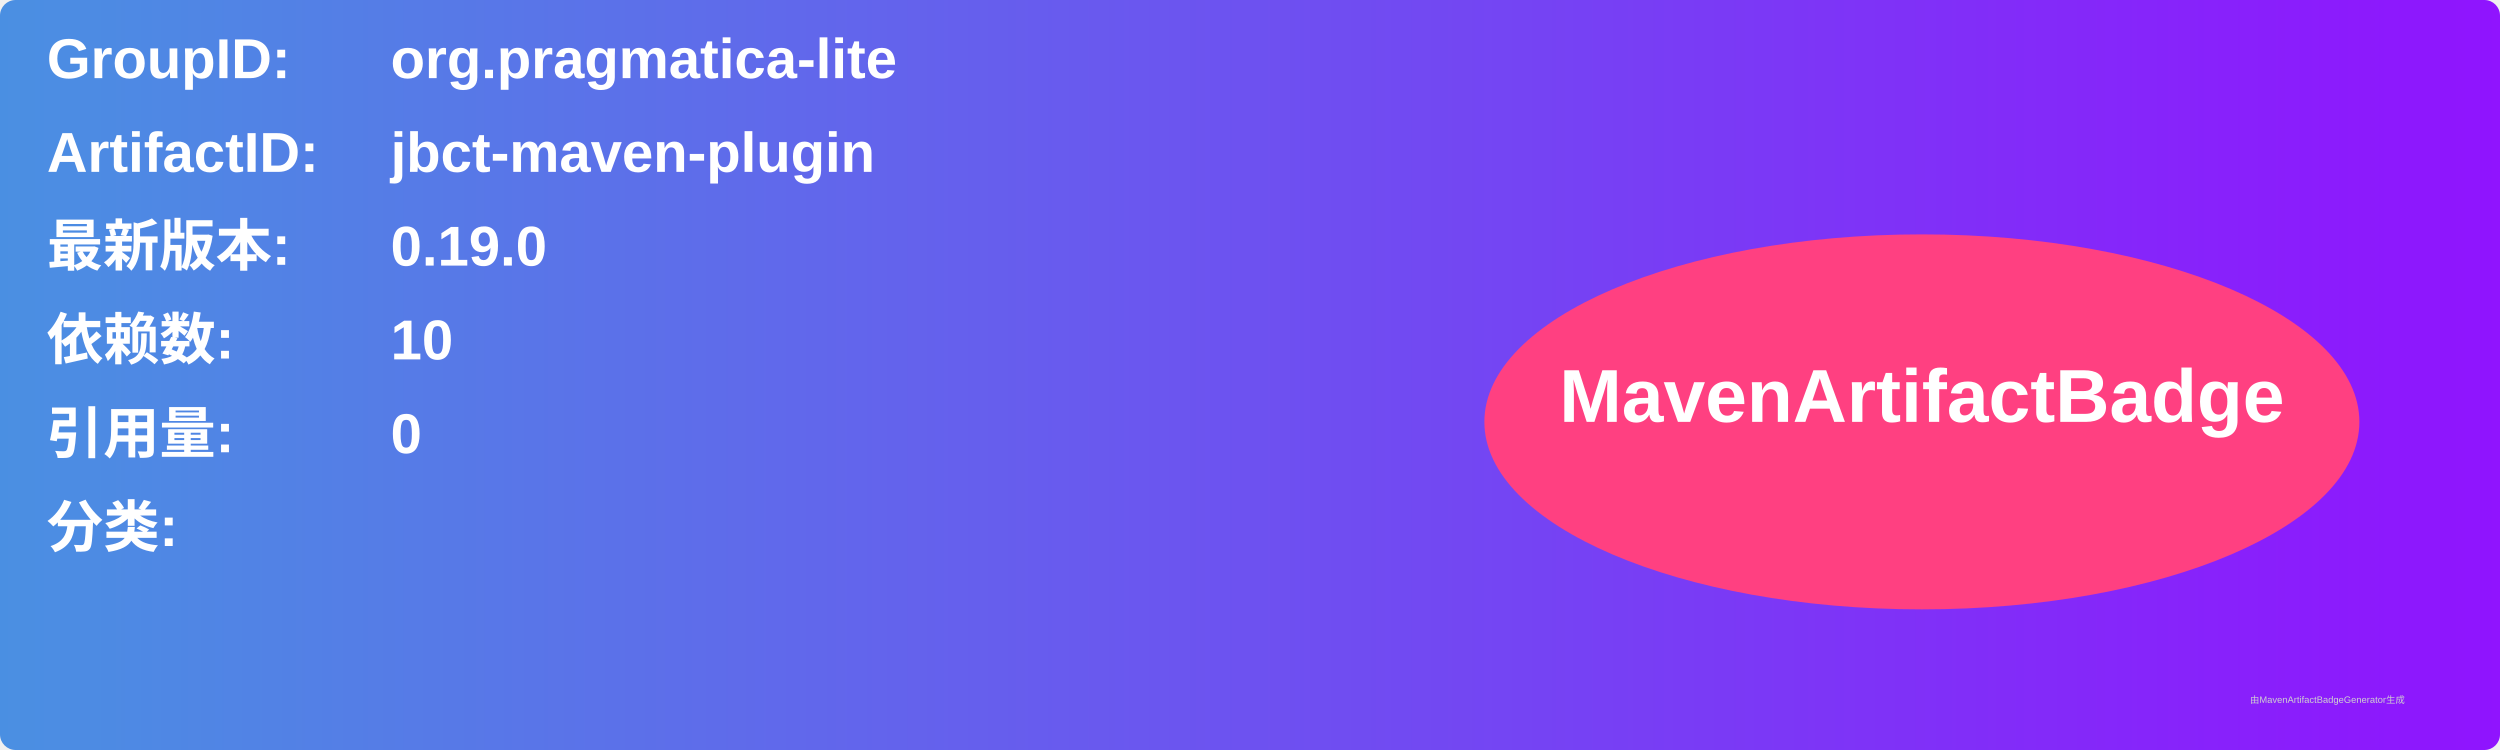
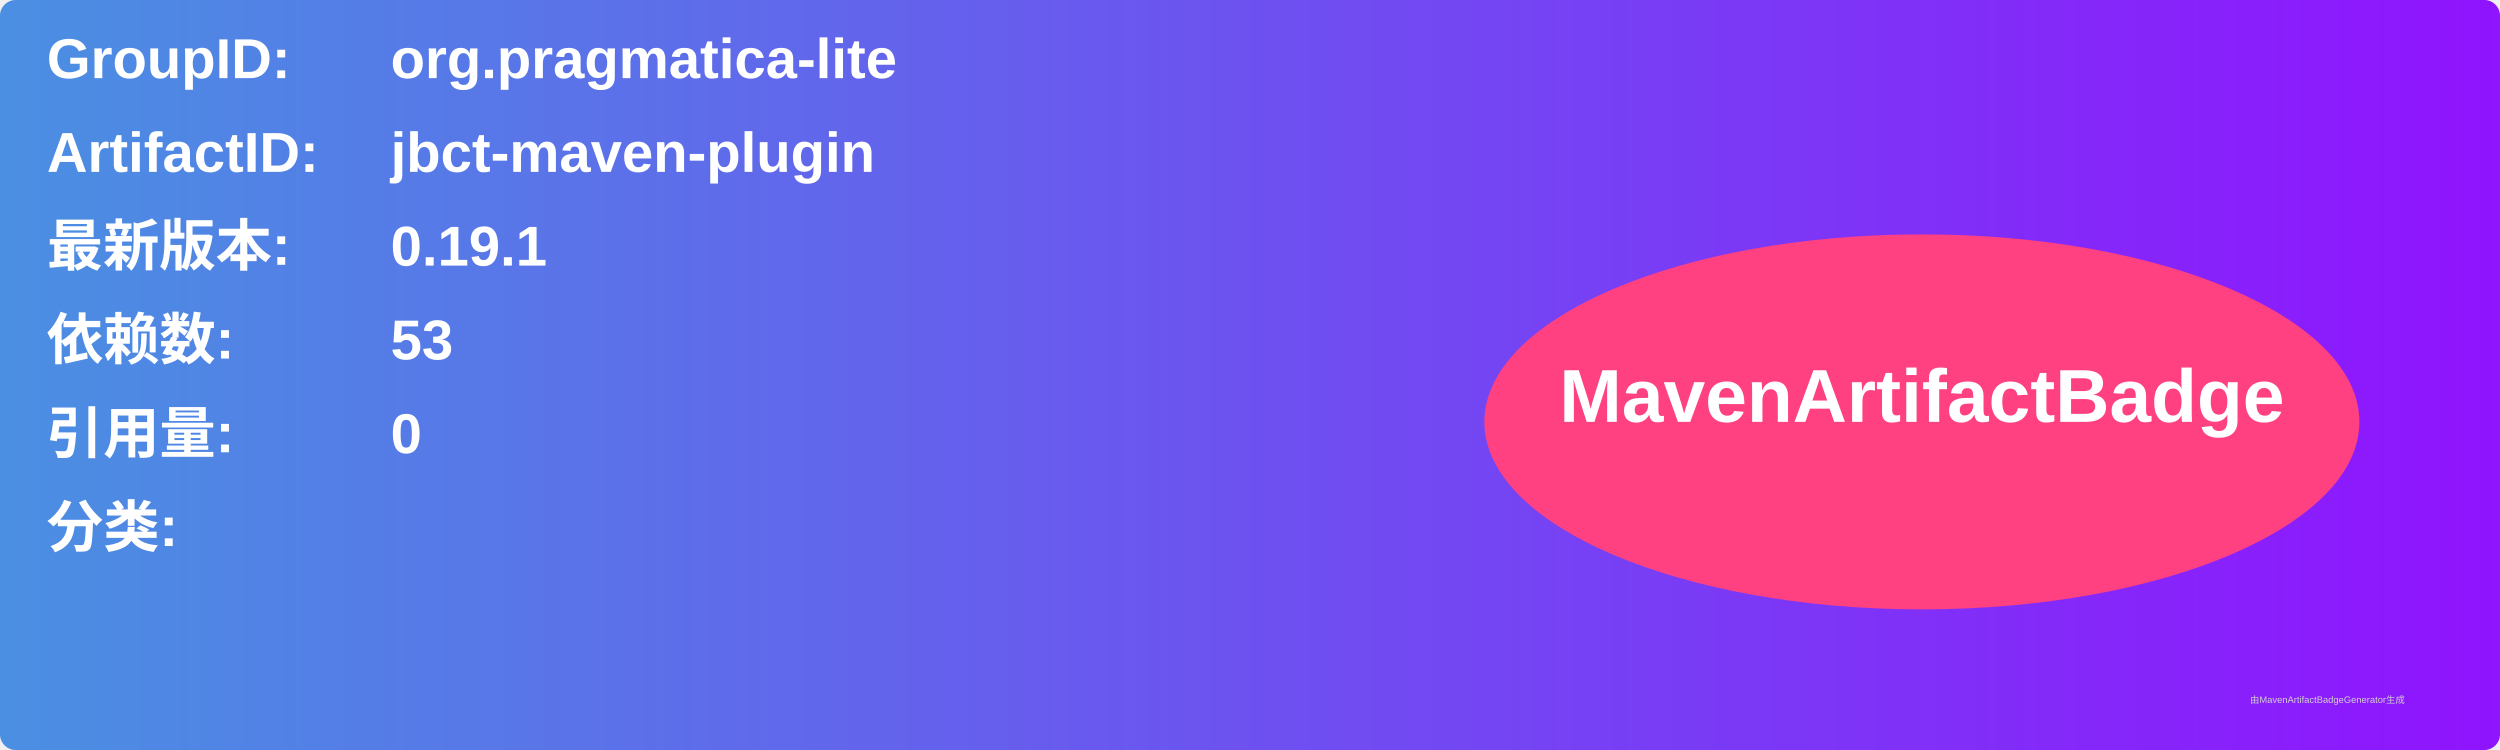
<svg xmlns="http://www.w3.org/2000/svg" width="800" height="240" viewBox="0 0 800 240">
  <linearGradient id="grad" x1="0%" y1="0%" x2="100%" y2="0%">
    <stop offset="0%" stop-color="#4a90e2" />
    <stop offset="100%" stop-color="#9013fe" />
  </linearGradient>
  <rect width="100%" height="100%" rx="5" ry="5" fill="url(#grad)" />
  <g transform="translate(15, 15)">
    <text x="0" y="10" font-family="Arial" font-size="18" fill="white" font-weight="bold" width="260">GroupID:</text>
    <text x="110" y="10" font-family="Arial" font-size="18" fill="white" font-weight="bold" width="460">org.pragmatica-lite</text>
    <text x="0" y="40" font-family="Arial" font-size="18" fill="white" font-weight="bold" width="260">ArtifactID:</text>
    <text x="110" y="40" font-family="Arial" font-size="18" fill="white" font-weight="bold" width="460">jbct-maven-plugin</text>
    <text x="0" y="70" font-family="Arial" font-size="18" fill="white" font-weight="bold">最新版本:</text>
    <text x="110" y="70" font-family="Arial" font-size="18" fill="white" font-weight="bold">
-       <tspan font-weight="bold">0.19.0</tspan>
+       <tspan font-weight="bold">0.19.1</tspan>
    </text>
    <text x="0" y="100" font-family="Arial" font-size="18" fill="white" font-weight="bold">依赖数: </text>
    <text x="110" y="100" font-family="Arial" font-size="18" fill="white">
-       <tspan font-weight="bold">10</tspan>
+       <tspan font-weight="bold">53</tspan>
    </text>
    <text x="0" y="130" font-family="Arial" font-size="18" fill="white" font-weight="bold">引用量: </text>
    <text x="110" y="130" font-family="Arial" font-size="18" fill="white">
      <tspan font-weight="bold">0</tspan>
    </text>
    <text x="0" y="160" font-family="Arial" font-size="18" fill="white" font-weight="bold">分类:</text>
    <text x="10" y="190" font-family="Arial" font-size="10" fill="white">
      <tspan font-weight="bold" />
    </text>
    <ellipse cx="600" cy="120" rx="140" ry="60" fill="#ff4081" />
    <text x="600" y="120" text-anchor="middle" font-family="Arial" font-size="24" fill="white" font-weight="bold">MavenArtifactBadge</text>
  </g>
  <text x="720" y="225" font-family="Arial" font-size="3" fill="#d0d0d0">由MavenArtifactBadgeGenerator生成</text>
</svg>
